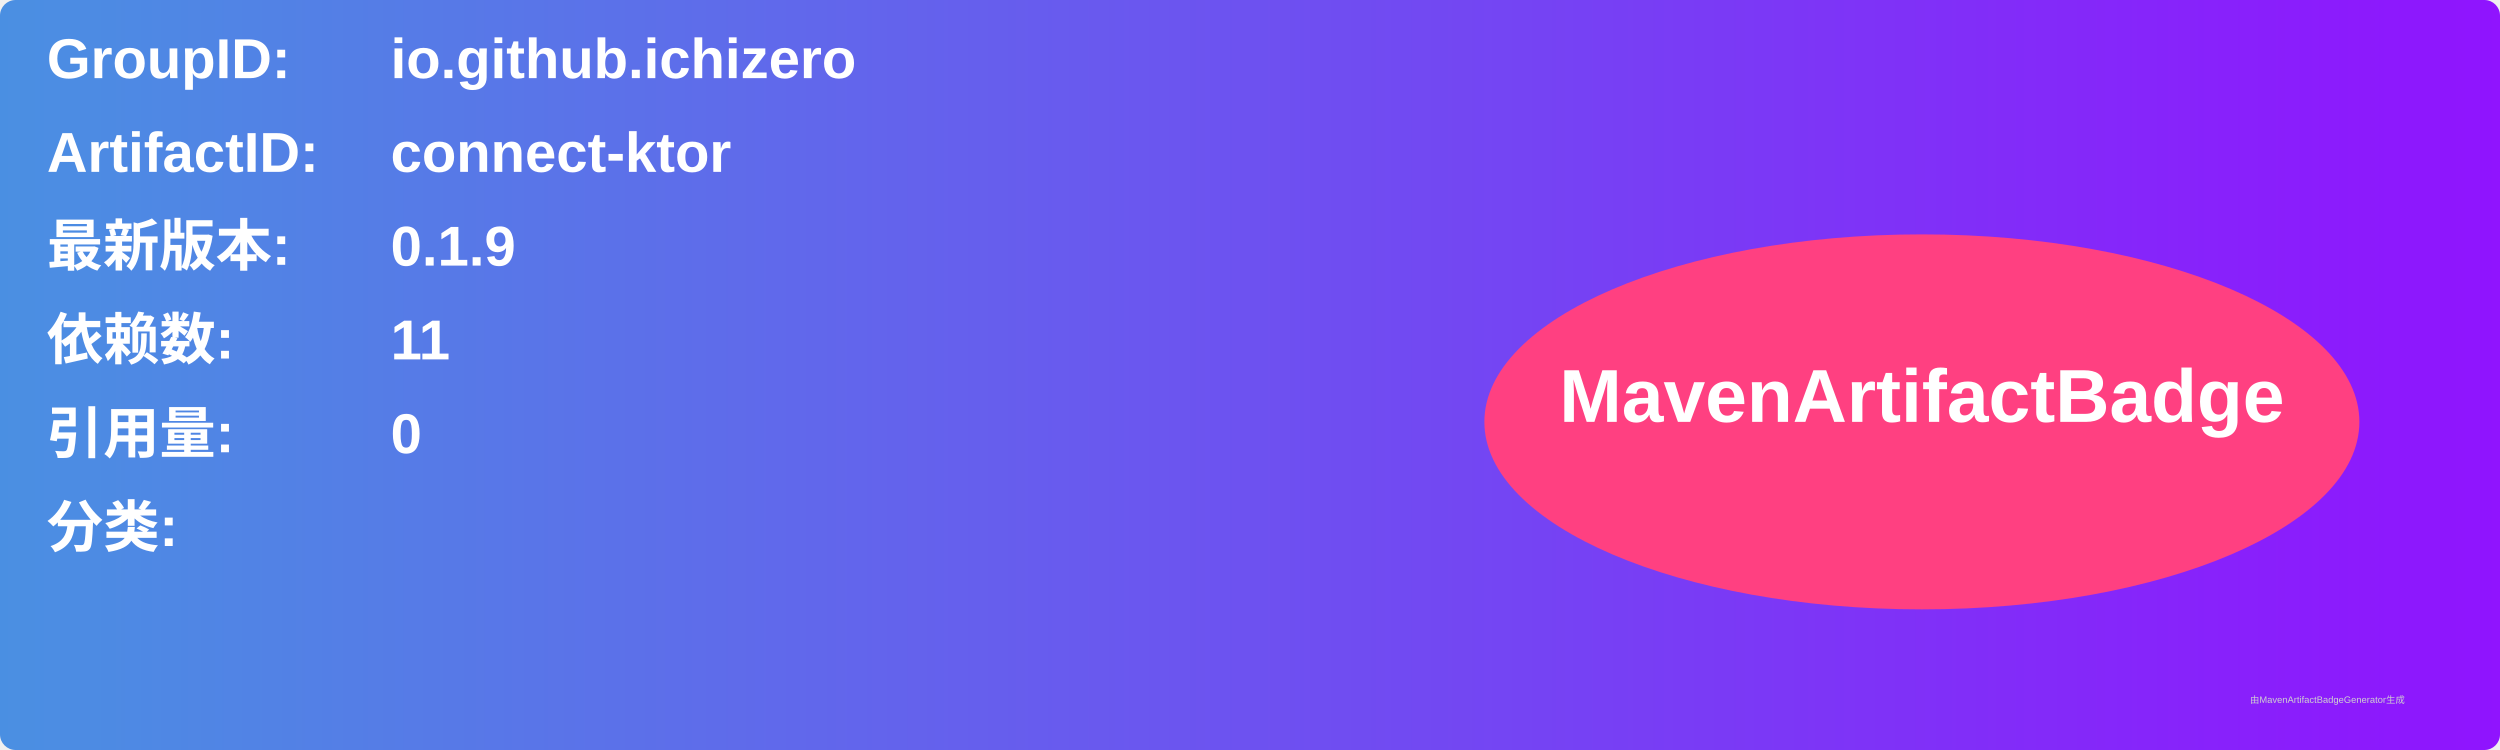
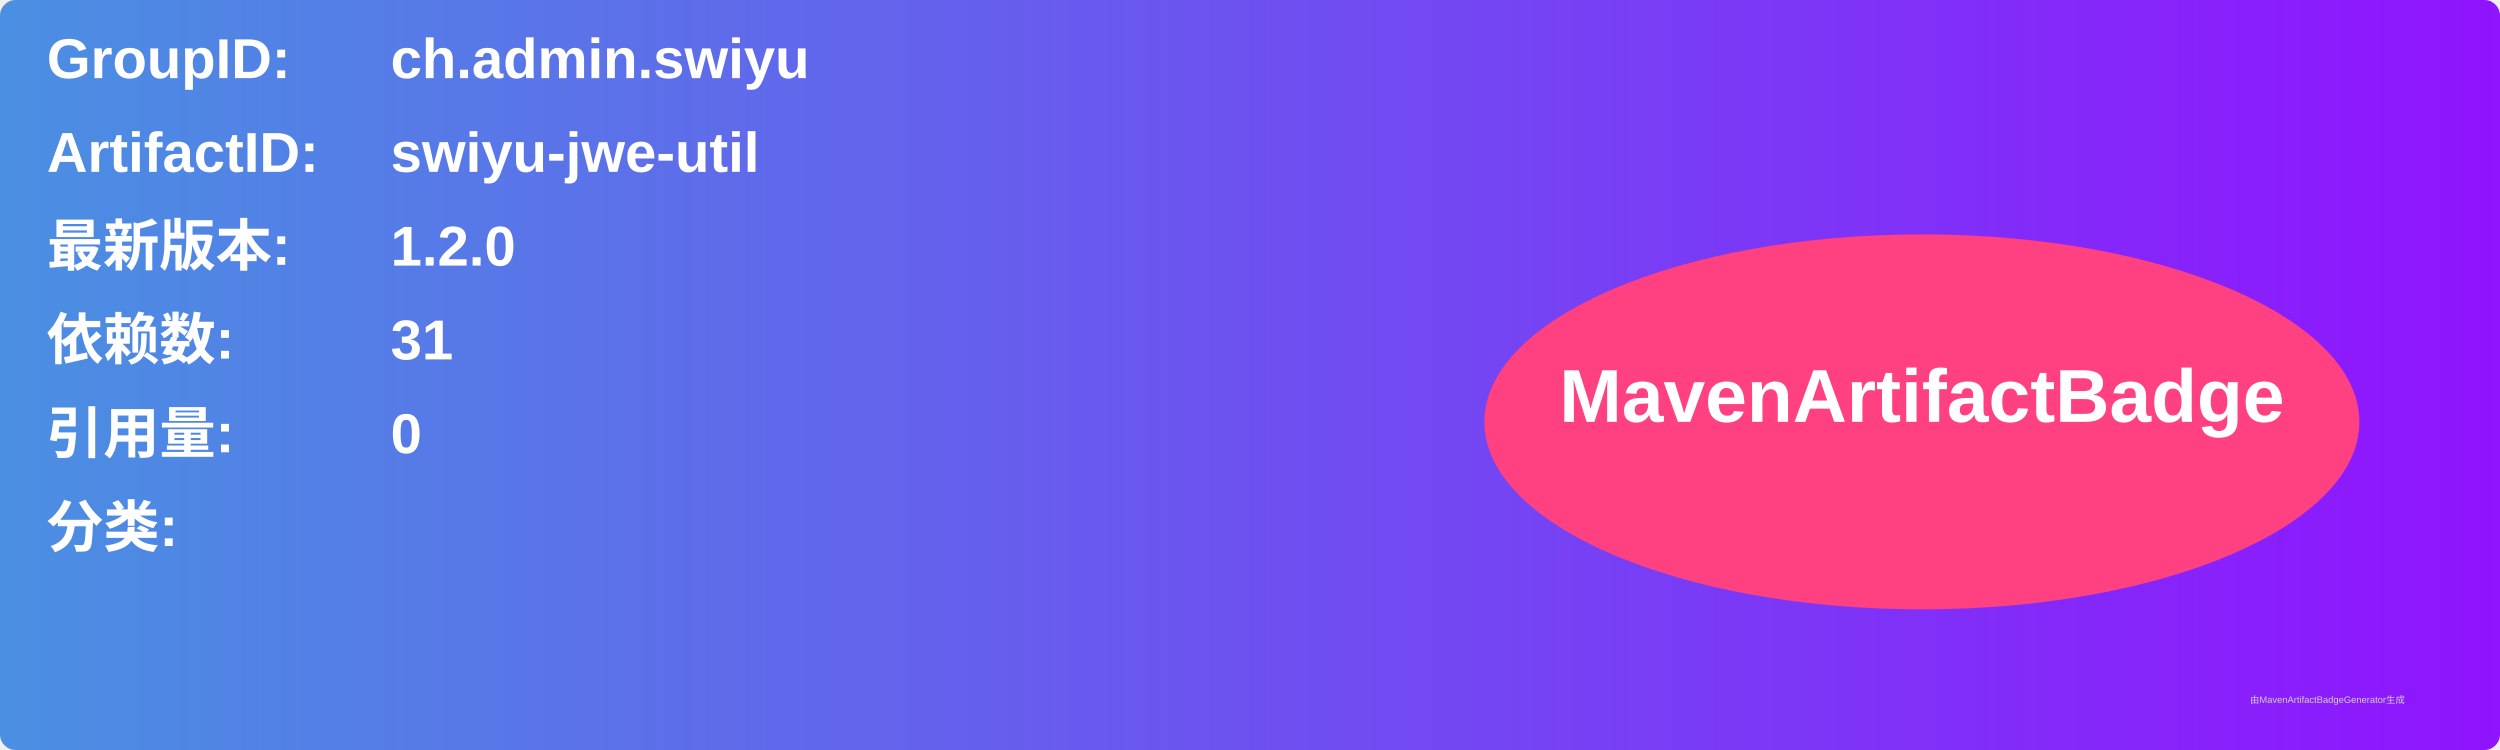
<svg xmlns="http://www.w3.org/2000/svg" width="800" height="240" viewBox="0 0 800 240">
  <linearGradient id="grad" x1="0%" y1="0%" x2="100%" y2="0%">
    <stop offset="0%" stop-color="#4a90e2" />
    <stop offset="100%" stop-color="#9013fe" />
  </linearGradient>
  <rect width="100%" height="100%" rx="5" ry="5" fill="url(#grad)" />
  <g transform="translate(15, 15)">
    <text x="0" y="10" font-family="Arial" font-size="18" fill="white" font-weight="bold" width="260">GroupID:</text>
-     <text x="110" y="10" font-family="Arial" font-size="18" fill="white" font-weight="bold" width="460">io.github.ichizero</text>
+     <text x="110" y="10" font-family="Arial" font-size="18" fill="white" font-weight="bold" width="460">ch.admin.swiyu</text>
    <text x="0" y="40" font-family="Arial" font-size="18" fill="white" font-weight="bold" width="260">ArtifactID:</text>
-     <text x="110" y="40" font-family="Arial" font-size="18" fill="white" font-weight="bold" width="460">connect-ktor</text>
+     <text x="110" y="40" font-family="Arial" font-size="18" fill="white" font-weight="bold" width="460">swiyu-jwe-util</text>
    <text x="0" y="70" font-family="Arial" font-size="18" fill="white" font-weight="bold">最新版本:</text>
    <text x="110" y="70" font-family="Arial" font-size="18" fill="white" font-weight="bold">
-       <tspan font-weight="bold">0.1.9</tspan>
+       <tspan font-weight="bold">1.2.0</tspan>
    </text>
    <text x="0" y="100" font-family="Arial" font-size="18" fill="white" font-weight="bold">依赖数: </text>
    <text x="110" y="100" font-family="Arial" font-size="18" fill="white">
-       <tspan font-weight="bold">11</tspan>
+       <tspan font-weight="bold">31</tspan>
    </text>
    <text x="0" y="130" font-family="Arial" font-size="18" fill="white" font-weight="bold">引用量: </text>
    <text x="110" y="130" font-family="Arial" font-size="18" fill="white">
      <tspan font-weight="bold">0</tspan>
    </text>
    <text x="0" y="160" font-family="Arial" font-size="18" fill="white" font-weight="bold">分类:</text>
    <text x="10" y="190" font-family="Arial" font-size="10" fill="white">
      <tspan font-weight="bold" />
    </text>
    <ellipse cx="600" cy="120" rx="140" ry="60" fill="#ff4081" />
    <text x="600" y="120" text-anchor="middle" font-family="Arial" font-size="24" fill="white" font-weight="bold">MavenArtifactBadge</text>
  </g>
  <text x="720" y="225" font-family="Arial" font-size="3" fill="#d0d0d0">由MavenArtifactBadgeGenerator生成</text>
</svg>
